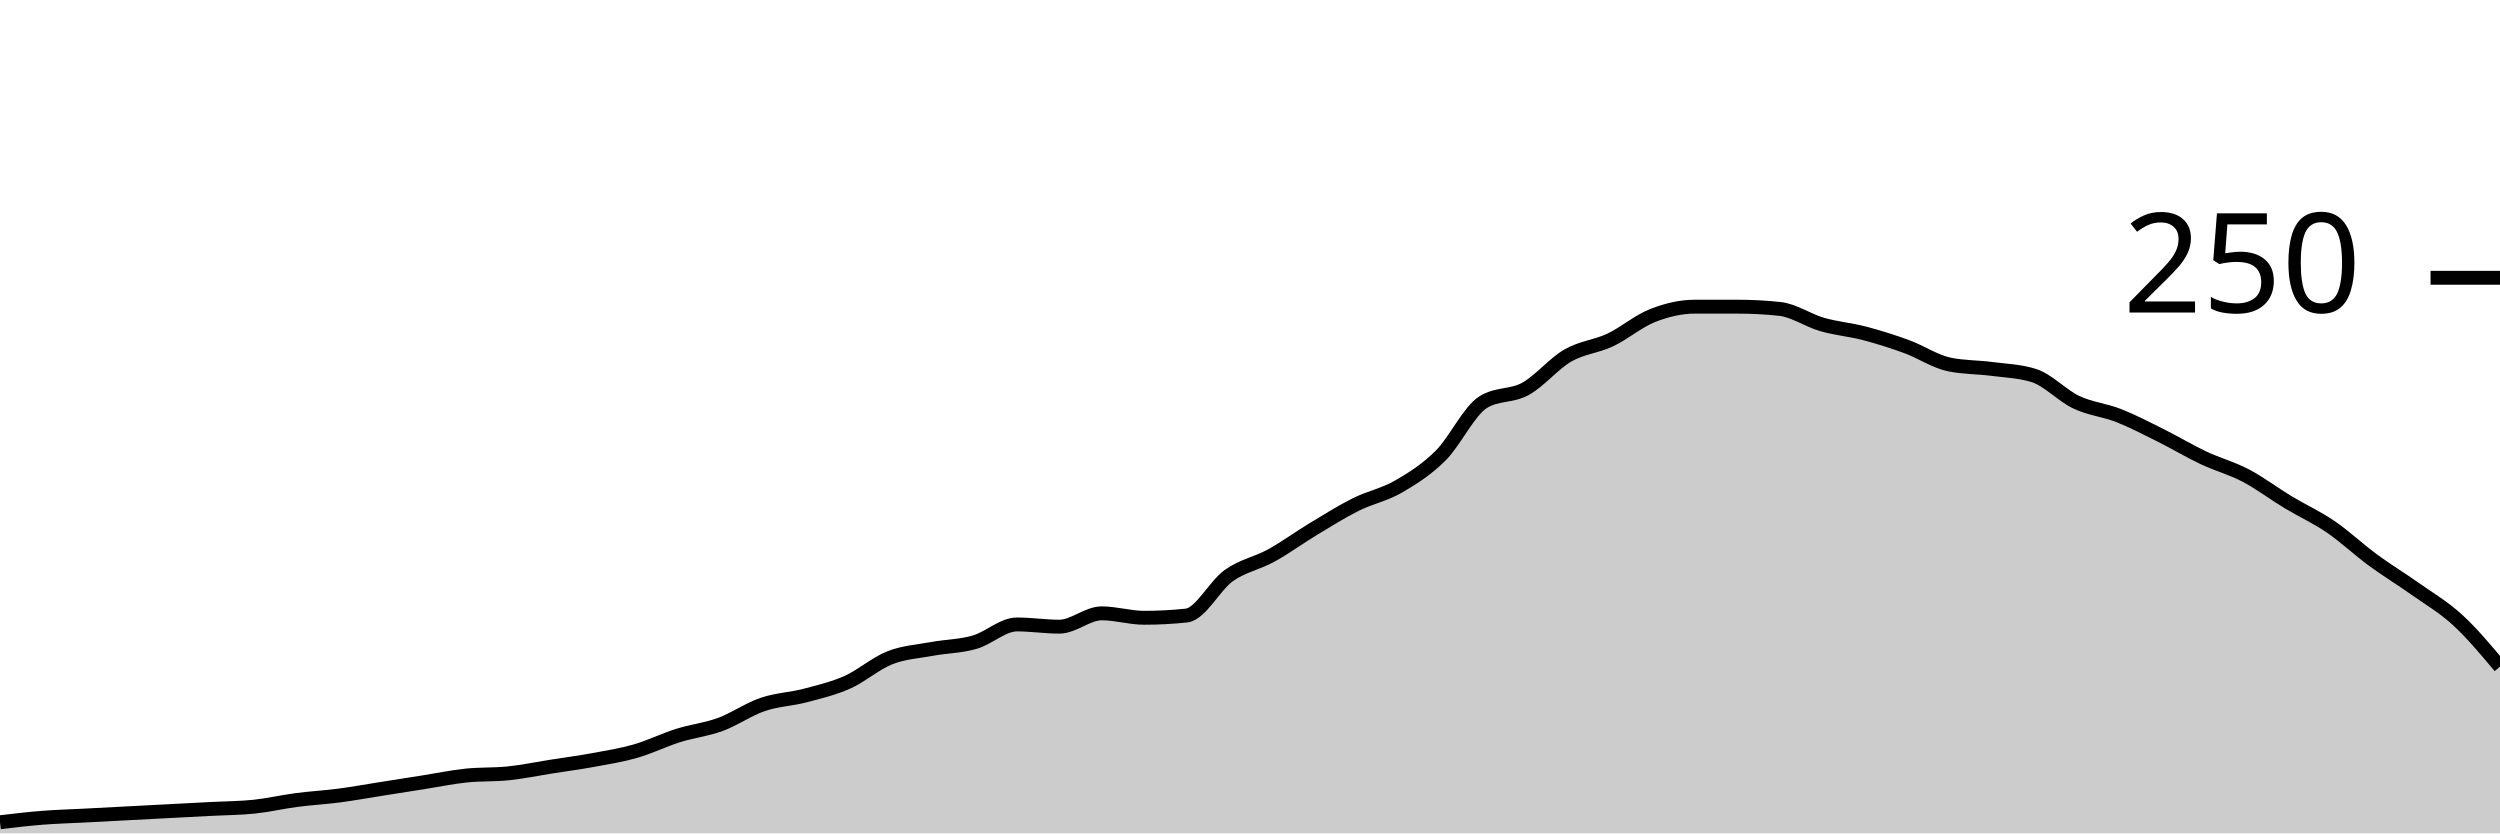
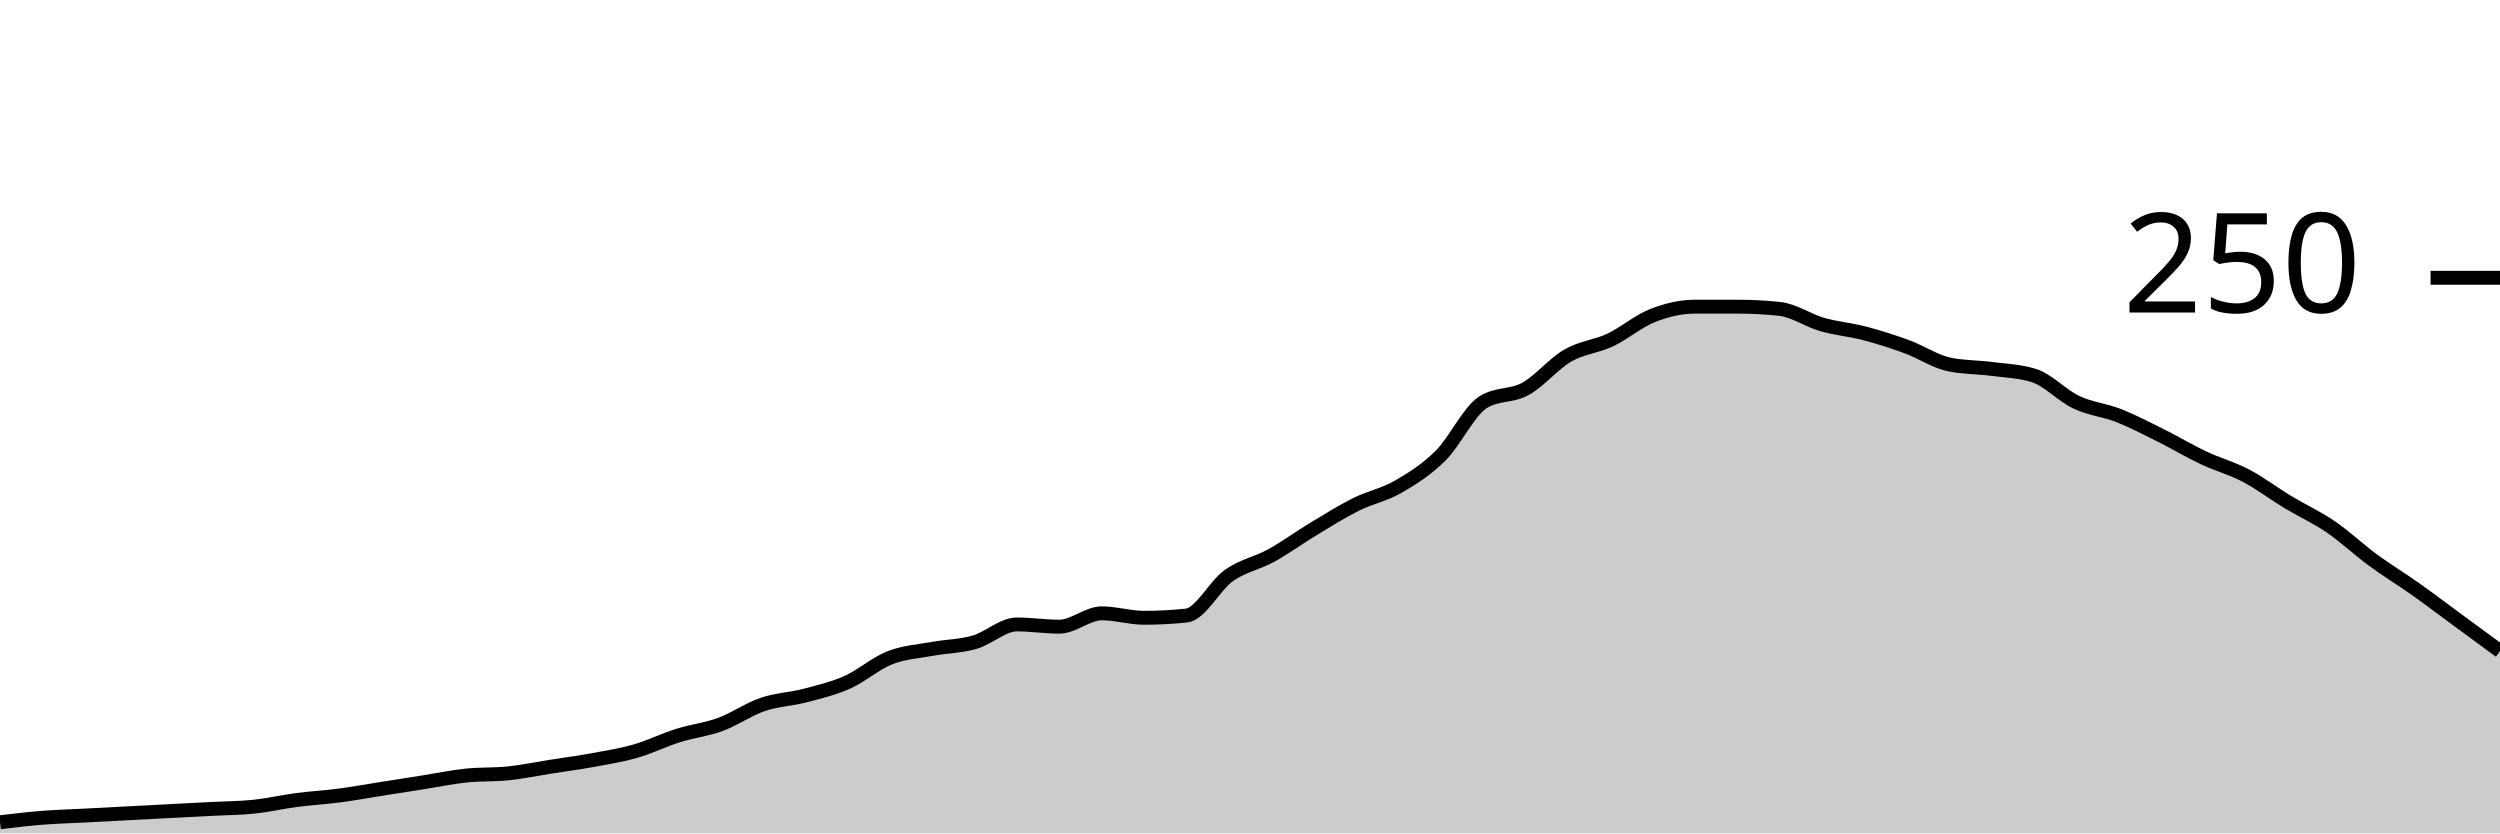
<svg xmlns="http://www.w3.org/2000/svg" viewBox="0 0 180 60">
  <g transform="translate(0,20)">
-     <path class="area" fill="rgba(0, 0, 0, 0.2)" d="M0,39.2C1.017,39.08,2.034,38.96,3.051,38.88C4.068,38.8,5.085,38.773,6.102,38.72C7.119,38.667,8.136,38.613,9.153,38.56C10.169,38.507,11.186,38.453,12.203,38.4C13.22,38.347,14.237,38.293,15.254,38.24C16.271,38.187,17.288,38.187,18.305,38.08C19.322,37.973,20.339,37.733,21.356,37.6C22.373,37.467,23.39,37.413,24.407,37.28C25.424,37.147,26.441,36.96,27.458,36.8C28.475,36.64,29.492,36.48,30.508,36.32C31.525,36.16,32.542,35.947,33.559,35.84C34.576,35.733,35.593,35.787,36.61,35.68C37.627,35.573,38.644,35.36,39.661,35.2C40.678,35.04,41.695,34.907,42.712,34.72C43.729,34.533,44.746,34.373,45.763,34.08C46.78,33.787,47.797,33.28,48.814,32.96C49.831,32.64,50.847,32.533,51.864,32.16C52.881,31.787,53.898,31.067,54.915,30.72C55.932,30.373,56.949,30.347,57.966,30.08C58.983,29.813,60,29.573,61.017,29.12C62.034,28.667,63.051,27.76,64.068,27.36C65.085,26.96,66.102,26.907,67.119,26.72C68.136,26.533,69.153,26.533,70.169,26.24C71.186,25.947,72.203,24.96,73.22,24.96C74.237,24.96,75.254,25.12,76.271,25.12C77.288,25.12,78.305,24.16,79.322,24.16C80.339,24.16,81.356,24.48,82.373,24.48C83.39,24.48,84.407,24.427,85.424,24.32C86.441,24.213,87.458,22.16,88.475,21.44C89.492,20.72,90.508,20.56,91.525,20C92.542,19.44,93.559,18.693,94.576,18.08C95.593,17.467,96.61,16.827,97.627,16.32C98.644,15.813,99.661,15.627,100.678,15.04C101.695,14.453,102.712,13.813,103.729,12.8C104.746,11.787,105.763,9.6,106.78,8.96C107.797,8.32,108.814,8.56,109.831,8C110.847,7.44,111.864,6.187,112.881,5.6C113.898,5.013,114.915,4.96,115.932,4.48C116.949,4,117.966,3.12,118.983,2.72C120,2.32,121.017,2.08,122.034,2.08C123.051,2.08,124.068,2.08,125.085,2.08C126.102,2.08,127.119,2.133,128.136,2.24C129.153,2.347,130.169,3.067,131.186,3.36C132.203,3.653,133.22,3.733,134.237,4C135.254,4.267,136.271,4.587,137.288,4.96C138.305,5.333,139.322,6.027,140.339,6.24C141.356,6.453,142.373,6.427,143.39,6.56C144.407,6.693,145.424,6.72,146.441,7.04C147.458,7.36,148.475,8.48,149.492,8.96C150.508,9.44,151.525,9.52,152.542,9.92C153.559,10.32,154.576,10.853,155.593,11.36C156.61,11.867,157.627,12.48,158.644,12.96C159.661,13.44,160.678,13.707,161.695,14.24C162.712,14.773,163.729,15.547,164.746,16.16C165.763,16.773,166.78,17.227,167.797,17.92C168.814,18.613,169.831,19.573,170.847,20.32C171.864,21.067,172.881,21.68,173.898,22.4C174.915,23.12,175.932,23.707,176.949,24.64C177.966,25.573,178.983,26.787,180,28L180,40C178.983,40,177.966,40,176.949,40C175.932,40,174.915,40,173.898,40C172.881,40,171.864,40,170.847,40C169.831,40,168.814,40,167.797,40C166.78,40,165.763,40,164.746,40C163.729,40,162.712,40,161.695,40C160.678,40,159.661,40,158.644,40C157.627,40,156.61,40,155.593,40C154.576,40,153.559,40,152.542,40C151.525,40,150.508,40,149.492,40C148.475,40,147.458,40,146.441,40C145.424,40,144.407,40,143.39,40C142.373,40,141.356,40,140.339,40C139.322,40,138.305,40,137.288,40C136.271,40,135.254,40,134.237,40C133.22,40,132.203,40,131.186,40C130.169,40,129.153,40,128.136,40C127.119,40,126.102,40,125.085,40C124.068,40,123.051,40,122.034,40C121.017,40,120,40,118.983,40C117.966,40,116.949,40,115.932,40C114.915,40,113.898,40,112.881,40C111.864,40,110.847,40,109.831,40C108.814,40,107.797,40,106.78,40C105.763,40,104.746,40,103.729,40C102.712,40,101.695,40,100.678,40C99.661,40,98.644,40,97.627,40C96.61,40,95.593,40,94.576,40C93.559,40,92.542,40,91.525,40C90.508,40,89.492,40,88.475,40C87.458,40,86.441,40,85.424,40C84.407,40,83.39,40,82.373,40C81.356,40,80.339,40,79.322,40C78.305,40,77.288,40,76.271,40C75.254,40,74.237,40,73.22,40C72.203,40,71.186,40,70.169,40C69.153,40,68.136,40,67.119,40C66.102,40,65.085,40,64.068,40C63.051,40,62.034,40,61.017,40C60,40,58.983,40,57.966,40C56.949,40,55.932,40,54.915,40C53.898,40,52.881,40,51.864,40C50.847,40,49.831,40,48.814,40C47.797,40,46.78,40,45.763,40C44.746,40,43.729,40,42.712,40C41.695,40,40.678,40,39.661,40C38.644,40,37.627,40,36.61,40C35.593,40,34.576,40,33.559,40C32.542,40,31.525,40,30.508,40C29.492,40,28.475,40,27.458,40C26.441,40,25.424,40,24.407,40C23.39,40,22.373,40,21.356,40C20.339,40,19.322,40,18.305,40C17.288,40,16.271,40,15.254,40C14.237,40,13.22,40,12.203,40C11.186,40,10.169,40,9.153,40C8.136,40,7.119,40,6.102,40C5.085,40,4.068,40,3.051,40C2.034,40,1.017,40,0,40Z" />
-     <path class="line" stroke="black" fill="none" d="M0,39.2C1.017,39.08,2.034,38.96,3.051,38.88C4.068,38.8,5.085,38.773,6.102,38.72C7.119,38.667,8.136,38.613,9.153,38.56C10.169,38.507,11.186,38.453,12.203,38.4C13.22,38.347,14.237,38.293,15.254,38.24C16.271,38.187,17.288,38.187,18.305,38.08C19.322,37.973,20.339,37.733,21.356,37.6C22.373,37.467,23.39,37.413,24.407,37.28C25.424,37.147,26.441,36.96,27.458,36.8C28.475,36.64,29.492,36.48,30.508,36.32C31.525,36.16,32.542,35.947,33.559,35.84C34.576,35.733,35.593,35.787,36.61,35.68C37.627,35.573,38.644,35.36,39.661,35.2C40.678,35.04,41.695,34.907,42.712,34.72C43.729,34.533,44.746,34.373,45.763,34.08C46.78,33.787,47.797,33.28,48.814,32.96C49.831,32.64,50.847,32.533,51.864,32.16C52.881,31.787,53.898,31.067,54.915,30.72C55.932,30.373,56.949,30.347,57.966,30.08C58.983,29.813,60,29.573,61.017,29.12C62.034,28.667,63.051,27.76,64.068,27.36C65.085,26.96,66.102,26.907,67.119,26.72C68.136,26.533,69.153,26.533,70.169,26.24C71.186,25.947,72.203,24.96,73.22,24.96C74.237,24.96,75.254,25.12,76.271,25.12C77.288,25.12,78.305,24.16,79.322,24.16C80.339,24.16,81.356,24.48,82.373,24.48C83.39,24.48,84.407,24.427,85.424,24.32C86.441,24.213,87.458,22.16,88.475,21.44C89.492,20.72,90.508,20.56,91.525,20C92.542,19.44,93.559,18.693,94.576,18.08C95.593,17.467,96.61,16.827,97.627,16.32C98.644,15.813,99.661,15.627,100.678,15.04C101.695,14.453,102.712,13.813,103.729,12.8C104.746,11.787,105.763,9.6,106.78,8.96C107.797,8.32,108.814,8.56,109.831,8C110.847,7.44,111.864,6.187,112.881,5.6C113.898,5.013,114.915,4.96,115.932,4.48C116.949,4,117.966,3.12,118.983,2.72C120,2.32,121.017,2.08,122.034,2.08C123.051,2.08,124.068,2.08,125.085,2.08C126.102,2.08,127.119,2.133,128.136,2.24C129.153,2.347,130.169,3.067,131.186,3.36C132.203,3.653,133.22,3.733,134.237,4C135.254,4.267,136.271,4.587,137.288,4.96C138.305,5.333,139.322,6.027,140.339,6.24C141.356,6.453,142.373,6.427,143.39,6.56C144.407,6.693,145.424,6.72,146.441,7.04C147.458,7.36,148.475,8.48,149.492,8.96C150.508,9.44,151.525,9.52,152.542,9.92C153.559,10.32,154.576,10.853,155.593,11.36C156.61,11.867,157.627,12.48,158.644,12.96C159.661,13.44,160.678,13.707,161.695,14.24C162.712,14.773,163.729,15.547,164.746,16.16C165.763,16.773,166.78,17.227,167.797,17.92C168.814,18.613,169.831,19.573,170.847,20.32C171.864,21.067,172.881,21.68,173.898,22.4C174.915,23.12,175.932,23.707,176.949,24.64C177.966,25.573,178.983,26.787,180,28" />
+     <path class="area" fill="rgba(0, 0, 0, 0.2)" d="M0,39.2C1.017,39.08,2.034,38.96,3.051,38.88C4.068,38.8,5.085,38.773,6.102,38.72C7.119,38.667,8.136,38.613,9.153,38.56C10.169,38.507,11.186,38.453,12.203,38.4C13.22,38.347,14.237,38.293,15.254,38.24C16.271,38.187,17.288,38.187,18.305,38.08C19.322,37.973,20.339,37.733,21.356,37.6C22.373,37.467,23.39,37.413,24.407,37.28C25.424,37.147,26.441,36.96,27.458,36.8C28.475,36.64,29.492,36.48,30.508,36.32C31.525,36.16,32.542,35.947,33.559,35.84C34.576,35.733,35.593,35.787,36.61,35.68C37.627,35.573,38.644,35.36,39.661,35.2C40.678,35.04,41.695,34.907,42.712,34.72C43.729,34.533,44.746,34.373,45.763,34.08C46.78,33.787,47.797,33.28,48.814,32.96C49.831,32.64,50.847,32.533,51.864,32.16C52.881,31.787,53.898,31.067,54.915,30.72C55.932,30.373,56.949,30.347,57.966,30.08C58.983,29.813,60,29.573,61.017,29.12C62.034,28.667,63.051,27.76,64.068,27.36C65.085,26.96,66.102,26.907,67.119,26.72C68.136,26.533,69.153,26.533,70.169,26.24C71.186,25.947,72.203,24.96,73.22,24.96C74.237,24.96,75.254,25.12,76.271,25.12C77.288,25.12,78.305,24.16,79.322,24.16C80.339,24.16,81.356,24.48,82.373,24.48C83.39,24.48,84.407,24.427,85.424,24.32C86.441,24.213,87.458,22.16,88.475,21.44C89.492,20.72,90.508,20.56,91.525,20C92.542,19.44,93.559,18.693,94.576,18.08C95.593,17.467,96.61,16.827,97.627,16.32C98.644,15.813,99.661,15.627,100.678,15.04C101.695,14.453,102.712,13.813,103.729,12.8C104.746,11.787,105.763,9.6,106.78,8.96C107.797,8.32,108.814,8.56,109.831,8C110.847,7.44,111.864,6.187,112.881,5.6C113.898,5.013,114.915,4.96,115.932,4.48C116.949,4,117.966,3.12,118.983,2.72C120,2.32,121.017,2.08,122.034,2.08C123.051,2.08,124.068,2.08,125.085,2.08C126.102,2.08,127.119,2.133,128.136,2.24C129.153,2.347,130.169,3.067,131.186,3.36C132.203,3.653,133.22,3.733,134.237,4C135.254,4.267,136.271,4.587,137.288,4.96C138.305,5.333,139.322,6.027,140.339,6.24C141.356,6.453,142.373,6.427,143.39,6.56C144.407,6.693,145.424,6.72,146.441,7.04C147.458,7.36,148.475,8.48,149.492,8.96C150.508,9.44,151.525,9.52,152.542,9.92C153.559,10.32,154.576,10.853,155.593,11.36C156.61,11.867,157.627,12.48,158.644,12.96C159.661,13.44,160.678,13.707,161.695,14.24C162.712,14.773,163.729,15.547,164.746,16.16C165.763,16.773,166.78,17.227,167.797,17.92C168.814,18.613,169.831,19.573,170.847,20.32C171.864,21.067,172.881,21.68,173.898,22.4C174.915,23.12,175.932,23.893,176.949,24.64C177.966,25.387,178.983,26.133,180,26.88L180,40C178.983,40,177.966,40,176.949,40C175.932,40,174.915,40,173.898,40C172.881,40,171.864,40,170.847,40C169.831,40,168.814,40,167.797,40C166.78,40,165.763,40,164.746,40C163.729,40,162.712,40,161.695,40C160.678,40,159.661,40,158.644,40C157.627,40,156.61,40,155.593,40C154.576,40,153.559,40,152.542,40C151.525,40,150.508,40,149.492,40C148.475,40,147.458,40,146.441,40C145.424,40,144.407,40,143.39,40C142.373,40,141.356,40,140.339,40C139.322,40,138.305,40,137.288,40C136.271,40,135.254,40,134.237,40C133.22,40,132.203,40,131.186,40C130.169,40,129.153,40,128.136,40C127.119,40,126.102,40,125.085,40C124.068,40,123.051,40,122.034,40C121.017,40,120,40,118.983,40C117.966,40,116.949,40,115.932,40C114.915,40,113.898,40,112.881,40C111.864,40,110.847,40,109.831,40C108.814,40,107.797,40,106.78,40C105.763,40,104.746,40,103.729,40C102.712,40,101.695,40,100.678,40C99.661,40,98.644,40,97.627,40C96.61,40,95.593,40,94.576,40C93.559,40,92.542,40,91.525,40C90.508,40,89.492,40,88.475,40C87.458,40,86.441,40,85.424,40C84.407,40,83.39,40,82.373,40C81.356,40,80.339,40,79.322,40C78.305,40,77.288,40,76.271,40C75.254,40,74.237,40,73.22,40C72.203,40,71.186,40,70.169,40C69.153,40,68.136,40,67.119,40C66.102,40,65.085,40,64.068,40C63.051,40,62.034,40,61.017,40C60,40,58.983,40,57.966,40C56.949,40,55.932,40,54.915,40C53.898,40,52.881,40,51.864,40C50.847,40,49.831,40,48.814,40C47.797,40,46.78,40,45.763,40C44.746,40,43.729,40,42.712,40C41.695,40,40.678,40,39.661,40C38.644,40,37.627,40,36.61,40C35.593,40,34.576,40,33.559,40C32.542,40,31.525,40,30.508,40C29.492,40,28.475,40,27.458,40C26.441,40,25.424,40,24.407,40C23.39,40,22.373,40,21.356,40C20.339,40,19.322,40,18.305,40C17.288,40,16.271,40,15.254,40C14.237,40,13.22,40,12.203,40C11.186,40,10.169,40,9.153,40C8.136,40,7.119,40,6.102,40C5.085,40,4.068,40,3.051,40C2.034,40,1.017,40,0,40Z" />
+     <path class="line" stroke="black" fill="none" d="M0,39.2C1.017,39.08,2.034,38.96,3.051,38.88C4.068,38.8,5.085,38.773,6.102,38.72C7.119,38.667,8.136,38.613,9.153,38.56C10.169,38.507,11.186,38.453,12.203,38.4C13.22,38.347,14.237,38.293,15.254,38.24C16.271,38.187,17.288,38.187,18.305,38.08C19.322,37.973,20.339,37.733,21.356,37.6C22.373,37.467,23.39,37.413,24.407,37.28C25.424,37.147,26.441,36.96,27.458,36.8C28.475,36.64,29.492,36.48,30.508,36.32C31.525,36.16,32.542,35.947,33.559,35.84C34.576,35.733,35.593,35.787,36.61,35.68C37.627,35.573,38.644,35.36,39.661,35.2C40.678,35.04,41.695,34.907,42.712,34.72C43.729,34.533,44.746,34.373,45.763,34.08C46.78,33.787,47.797,33.28,48.814,32.96C49.831,32.64,50.847,32.533,51.864,32.16C52.881,31.787,53.898,31.067,54.915,30.72C55.932,30.373,56.949,30.347,57.966,30.08C58.983,29.813,60,29.573,61.017,29.12C62.034,28.667,63.051,27.76,64.068,27.36C65.085,26.96,66.102,26.907,67.119,26.72C68.136,26.533,69.153,26.533,70.169,26.24C71.186,25.947,72.203,24.96,73.22,24.96C74.237,24.96,75.254,25.12,76.271,25.12C77.288,25.12,78.305,24.16,79.322,24.16C80.339,24.16,81.356,24.48,82.373,24.48C83.39,24.48,84.407,24.427,85.424,24.32C86.441,24.213,87.458,22.16,88.475,21.44C89.492,20.72,90.508,20.56,91.525,20C92.542,19.44,93.559,18.693,94.576,18.08C95.593,17.467,96.61,16.827,97.627,16.32C98.644,15.813,99.661,15.627,100.678,15.04C101.695,14.453,102.712,13.813,103.729,12.8C104.746,11.787,105.763,9.6,106.78,8.96C107.797,8.32,108.814,8.56,109.831,8C110.847,7.44,111.864,6.187,112.881,5.6C113.898,5.013,114.915,4.96,115.932,4.48C116.949,4,117.966,3.12,118.983,2.72C120,2.32,121.017,2.08,122.034,2.08C123.051,2.08,124.068,2.08,125.085,2.08C126.102,2.08,127.119,2.133,128.136,2.24C129.153,2.347,130.169,3.067,131.186,3.36C132.203,3.653,133.22,3.733,134.237,4C135.254,4.267,136.271,4.587,137.288,4.96C138.305,5.333,139.322,6.027,140.339,6.24C141.356,6.453,142.373,6.427,143.39,6.56C144.407,6.693,145.424,6.72,146.441,7.04C147.458,7.36,148.475,8.48,149.492,8.96C150.508,9.44,151.525,9.52,152.542,9.92C153.559,10.32,154.576,10.853,155.593,11.36C156.61,11.867,157.627,12.48,158.644,12.96C159.661,13.44,160.678,13.707,161.695,14.24C162.712,14.773,163.729,15.547,164.746,16.16C165.763,16.773,166.78,17.227,167.797,17.92C168.814,18.613,169.831,19.573,170.847,20.32C171.864,21.067,172.881,21.68,173.898,22.4C174.915,23.12,175.932,23.893,176.949,24.64C177.966,25.387,178.983,26.133,180,26.88" />
    <path class="axis-ceiling" stroke-width="1" stroke="black" fill="none" d="M175,0L180,0" />
    <text class="axis-ceiling-label" font-family="sans-serif" text-anchor="end" font-size="10px" x="170" y="2.5">250</text>
  </g>
</svg>
